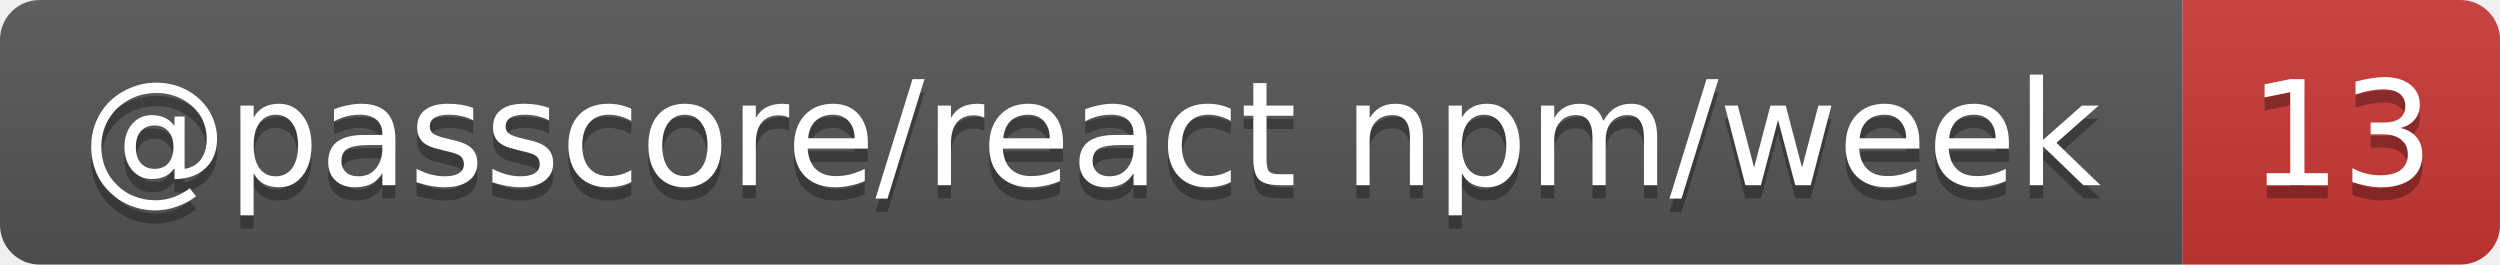
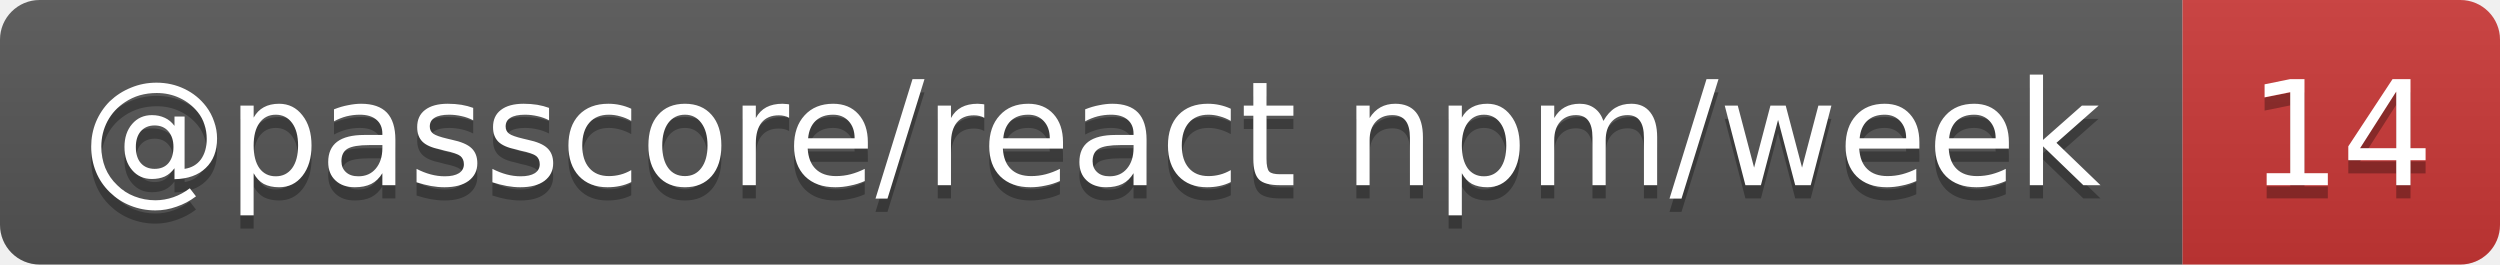
- <svg xmlns="http://www.w3.org/2000/svg" width="189" height="20" role="img" aria-label="@passcore/react npm/week: 13">
+ <svg xmlns="http://www.w3.org/2000/svg" width="189" height="20" role="img" aria-label="@passcore/react npm/week: 14">
  <linearGradient id="s" x2="0" y2="100%">
    <stop offset="0" stop-color="#bbb" stop-opacity=".1" />
    <stop offset="1" stop-opacity=".1" />
  </linearGradient>
  <clipPath id="r">
    <rect width="189" height="20" rx="3" fill="#fff" />
  </clipPath>
  <g clip-path="url(#r)">
    <rect width="165" height="20" fill="#555" />
    <rect x="165" width="24" height="20" fill="#cb3837" />
    <rect width="189" height="20" fill="url(#s)" />
  </g>
  <g fill="#fff" text-anchor="middle" font-family="Verdana,Geneva,DejaVu Sans,sans-serif" text-rendering="geometricPrecision" font-size="11">
    <text aria-hidden="true" x="82.5" y="15" fill="#010101" fill-opacity=".3" textLength="154.7">@passcore/react npm/week</text>
-     <text aria-hidden="true" x="177" y="15" fill="#010101" fill-opacity=".3" textLength="14">13</text>
+     <text aria-hidden="true" x="177" y="15" fill="#010101" fill-opacity=".3" textLength="14">14</text>
    <text x="82.5" y="14" textLength="154.7">@passcore/react npm/week</text>
-     <text x="177" y="14" textLength="14">13</text>
+     <text x="177" y="14" textLength="14">14</text>
  </g>
</svg>
